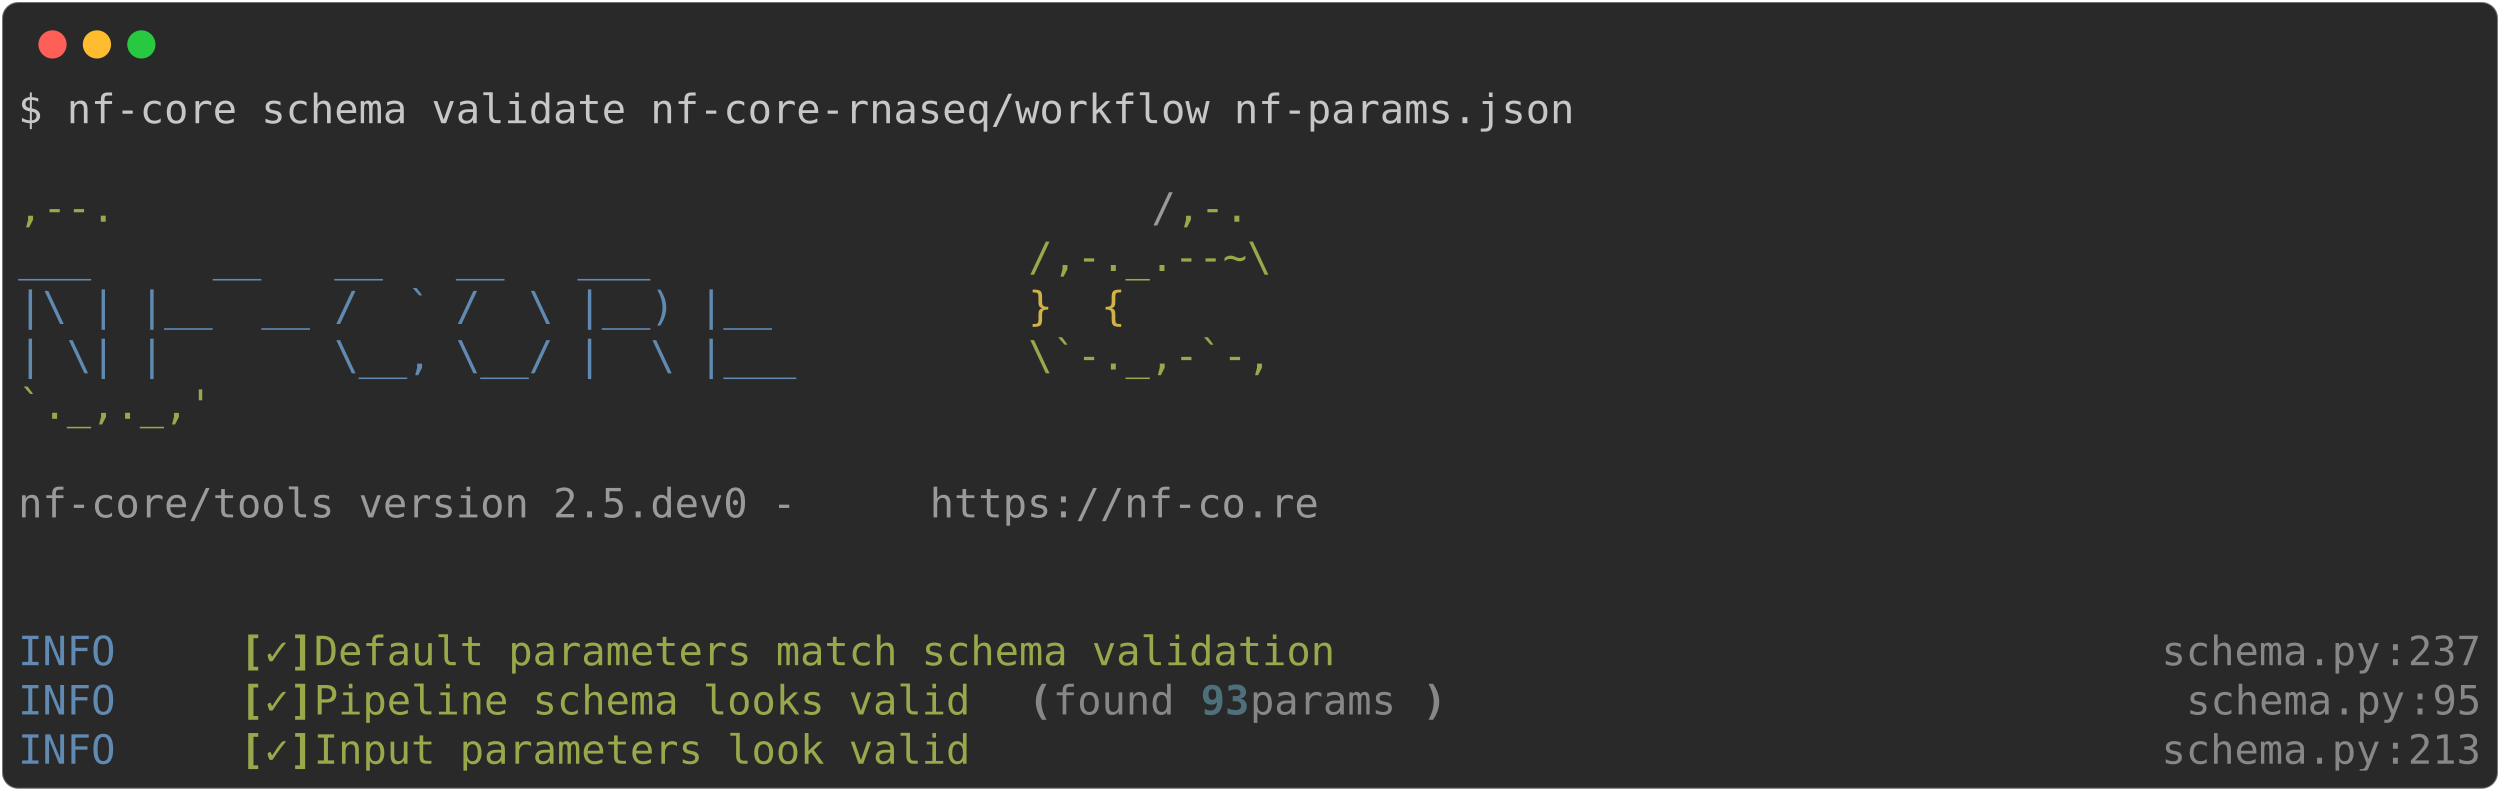
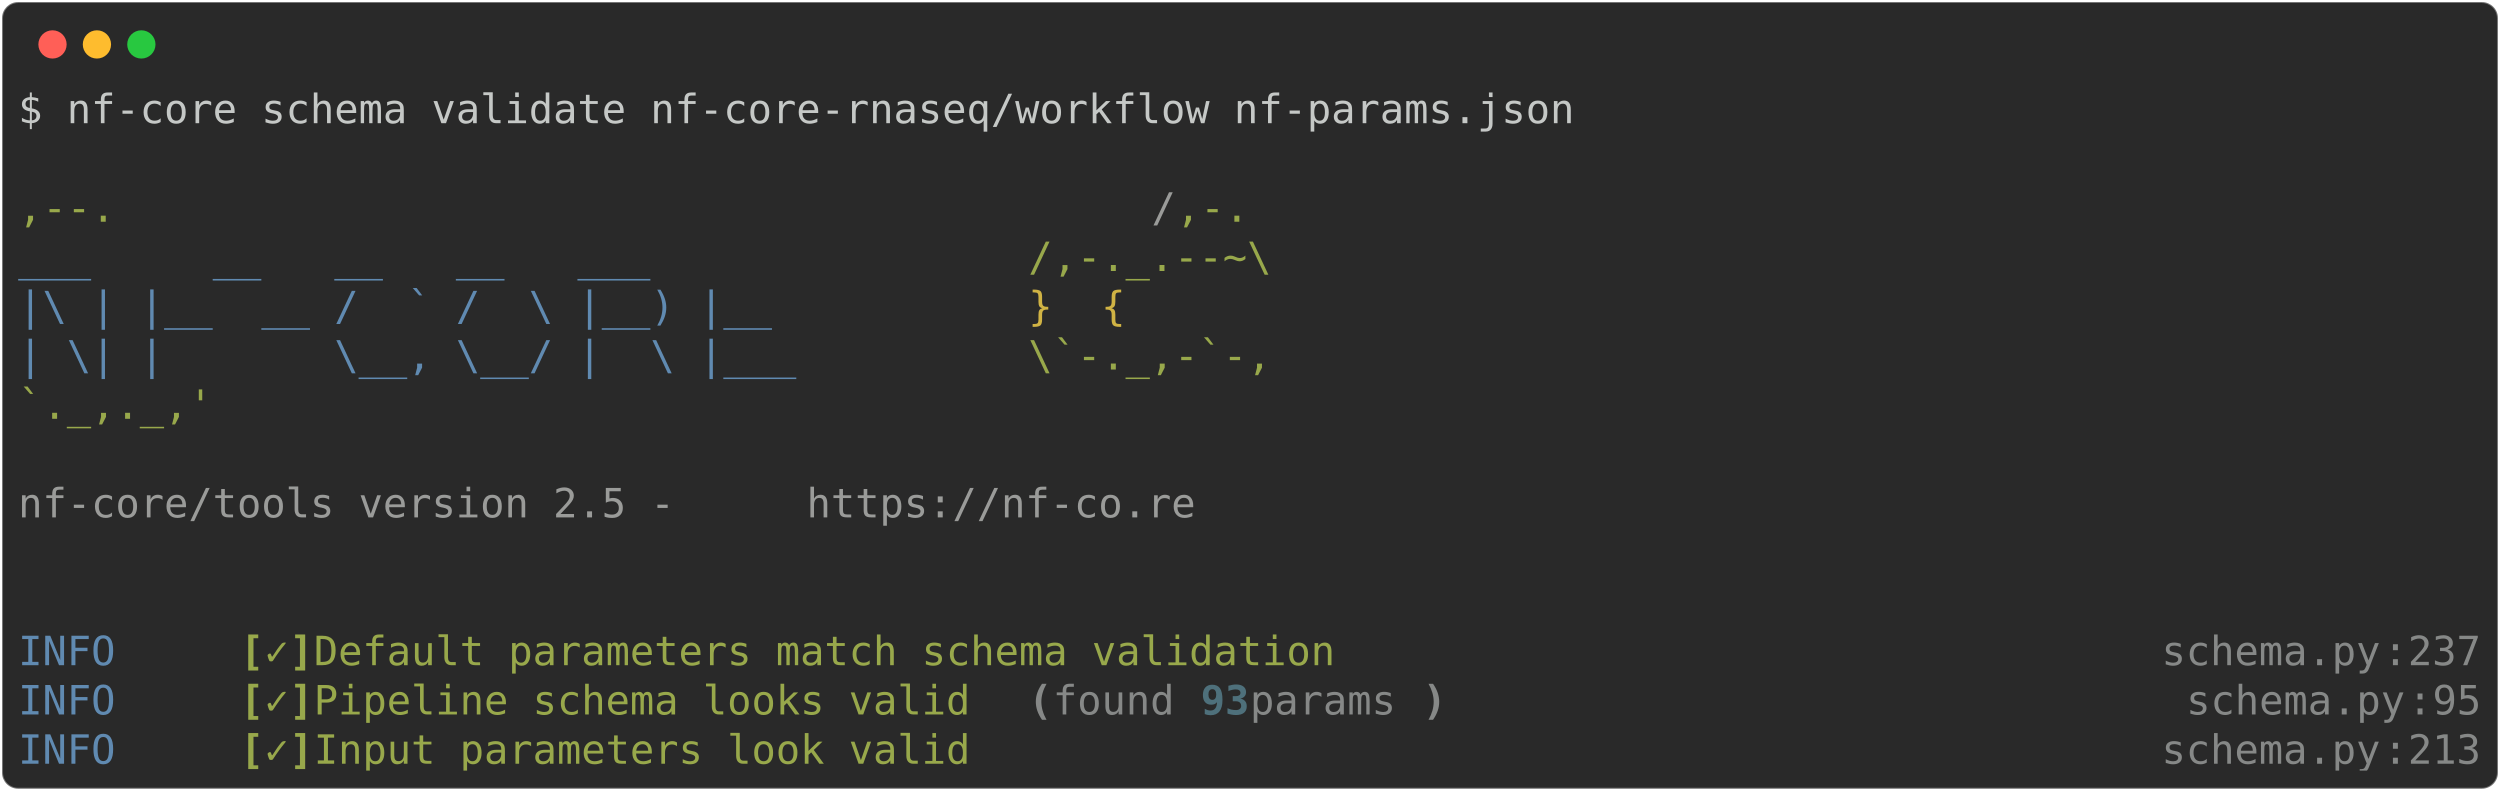
<svg xmlns="http://www.w3.org/2000/svg" class="rich-terminal" viewBox="0 0 1238 391.6">
  <style>

    @font-face {
        font-family: "Fira Code";
        src: local("FiraCode-Regular"),
                url("https://cdnjs.cloudflare.com/ajax/libs/firacode/6.2.0/woff2/FiraCode-Regular.woff2") format("woff2"),
                url("https://cdnjs.cloudflare.com/ajax/libs/firacode/6.2.0/woff/FiraCode-Regular.woff") format("woff");
        font-style: normal;
        font-weight: 400;
    }
    @font-face {
        font-family: "Fira Code";
        src: local("FiraCode-Bold"),
                url("https://cdnjs.cloudflare.com/ajax/libs/firacode/6.2.0/woff2/FiraCode-Bold.woff2") format("woff2"),
                url("https://cdnjs.cloudflare.com/ajax/libs/firacode/6.2.0/woff/FiraCode-Bold.woff") format("woff");
        font-style: bold;
        font-weight: 700;
    }

-     .terminal-3209931885-matrix {
+     .terminal-229550800-matrix {
        font-family: Fira Code, monospace;
        font-size: 20px;
        line-height: 24.4px;
        font-variant-east-asian: full-width;
    }

-     .terminal-3209931885-title {
+     .terminal-229550800-title {
        font-size: 18px;
        font-weight: bold;
        font-family: arial;
    }

-     .terminal-3209931885-r1 { fill: #c5c8c6 }
- .terminal-3209931885-r2 { fill: #98a84b }
- .terminal-3209931885-r3 { fill: #9a9b99 }
- .terminal-3209931885-r4 { fill: #608ab1 }
- .terminal-3209931885-r5 { fill: #d0b344 }
- .terminal-3209931885-r6 { fill: #98a84b;font-weight: bold }
- .terminal-3209931885-r7 { fill: #868887 }
- .terminal-3209931885-r8 { fill: #868887;font-weight: bold }
- .terminal-3209931885-r9 { fill: #4e707b;font-weight: bold }
+     .terminal-229550800-r1 { fill: #c5c8c6 }
+ .terminal-229550800-r2 { fill: #98a84b }
+ .terminal-229550800-r3 { fill: #9a9b99 }
+ .terminal-229550800-r4 { fill: #608ab1 }
+ .terminal-229550800-r5 { fill: #d0b344 }
+ .terminal-229550800-r6 { fill: #98a84b;font-weight: bold }
+ .terminal-229550800-r7 { fill: #868887 }
+ .terminal-229550800-r8 { fill: #868887;font-weight: bold }
+ .terminal-229550800-r9 { fill: #4e707b;font-weight: bold }
    </style>
  <defs>
-     <clipPath id="terminal-3209931885-clip-terminal">
+     <clipPath id="terminal-229550800-clip-terminal">
      <rect x="0" y="0" width="1219.0" height="340.6" />
    </clipPath>
-     <clipPath id="terminal-3209931885-line-0">
+     <clipPath id="terminal-229550800-line-0">
      <rect x="0" y="1.5" width="1220" height="24.65" />
    </clipPath>
-     <clipPath id="terminal-3209931885-line-1">
+     <clipPath id="terminal-229550800-line-1">
      <rect x="0" y="25.9" width="1220" height="24.65" />
    </clipPath>
-     <clipPath id="terminal-3209931885-line-2">
+     <clipPath id="terminal-229550800-line-2">
      <rect x="0" y="50.3" width="1220" height="24.65" />
    </clipPath>
-     <clipPath id="terminal-3209931885-line-3">
+     <clipPath id="terminal-229550800-line-3">
      <rect x="0" y="74.7" width="1220" height="24.65" />
    </clipPath>
-     <clipPath id="terminal-3209931885-line-4">
+     <clipPath id="terminal-229550800-line-4">
      <rect x="0" y="99.1" width="1220" height="24.65" />
    </clipPath>
-     <clipPath id="terminal-3209931885-line-5">
+     <clipPath id="terminal-229550800-line-5">
      <rect x="0" y="123.5" width="1220" height="24.65" />
    </clipPath>
-     <clipPath id="terminal-3209931885-line-6">
+     <clipPath id="terminal-229550800-line-6">
      <rect x="0" y="147.9" width="1220" height="24.65" />
    </clipPath>
-     <clipPath id="terminal-3209931885-line-7">
+     <clipPath id="terminal-229550800-line-7">
      <rect x="0" y="172.3" width="1220" height="24.65" />
    </clipPath>
-     <clipPath id="terminal-3209931885-line-8">
+     <clipPath id="terminal-229550800-line-8">
      <rect x="0" y="196.7" width="1220" height="24.65" />
    </clipPath>
-     <clipPath id="terminal-3209931885-line-9">
+     <clipPath id="terminal-229550800-line-9">
      <rect x="0" y="221.1" width="1220" height="24.65" />
    </clipPath>
-     <clipPath id="terminal-3209931885-line-10">
+     <clipPath id="terminal-229550800-line-10">
      <rect x="0" y="245.5" width="1220" height="24.65" />
    </clipPath>
-     <clipPath id="terminal-3209931885-line-11">
+     <clipPath id="terminal-229550800-line-11">
      <rect x="0" y="269.9" width="1220" height="24.65" />
    </clipPath>
-     <clipPath id="terminal-3209931885-line-12">
+     <clipPath id="terminal-229550800-line-12">
      <rect x="0" y="294.3" width="1220" height="24.65" />
    </clipPath>
  </defs>
  <rect fill="#292929" stroke="rgba(255,255,255,0.35)" stroke-width="1" x="1" y="1" width="1236" height="389.6" rx="8" />
  <g transform="translate(26,22)">
    <circle cx="0" cy="0" r="7" fill="#ff5f57" />
    <circle cx="22" cy="0" r="7" fill="#febc2e" />
    <circle cx="44" cy="0" r="7" fill="#28c840" />
  </g>
-   <g transform="translate(9, 41)" clip-path="url(#terminal-3209931885-clip-terminal)">
-     <g class="terminal-3209931885-matrix">
-       <text class="terminal-3209931885-r1" x="0" y="20" textLength="780.8" clip-path="url(#terminal-3209931885-line-0)">$ nf-core schema validate nf-core-rnaseq/workflow nf-params.json</text>
-       <text class="terminal-3209931885-r1" x="1220" y="20" textLength="12.2" clip-path="url(#terminal-3209931885-line-0)">
+   <g transform="translate(9, 41)" clip-path="url(#terminal-229550800-clip-terminal)">
+     <g class="terminal-229550800-matrix">
+       <text class="terminal-229550800-r1" x="0" y="20" textLength="780.8" clip-path="url(#terminal-229550800-line-0)">$ nf-core schema validate nf-core-rnaseq/workflow nf-params.json</text>
+       <text class="terminal-229550800-r1" x="1220" y="20" textLength="12.2" clip-path="url(#terminal-229550800-line-0)">
</text>
-       <text class="terminal-3209931885-r1" x="1220" y="44.4" textLength="12.2" clip-path="url(#terminal-3209931885-line-1)">
+       <text class="terminal-229550800-r1" x="1220" y="44.4" textLength="12.2" clip-path="url(#terminal-229550800-line-1)">
</text>
-       <text class="terminal-3209931885-r2" x="0" y="68.8" textLength="561.2" clip-path="url(#terminal-3209931885-line-2)">                                          ,--.</text>
-       <text class="terminal-3209931885-r3" x="561.2" y="68.8" textLength="12.2" clip-path="url(#terminal-3209931885-line-2)">/</text>
-       <text class="terminal-3209931885-r2" x="573.4" y="68.8" textLength="36.6" clip-path="url(#terminal-3209931885-line-2)">,-.</text>
-       <text class="terminal-3209931885-r1" x="1220" y="68.8" textLength="12.2" clip-path="url(#terminal-3209931885-line-2)">
+       <text class="terminal-229550800-r2" x="0" y="68.8" textLength="561.2" clip-path="url(#terminal-229550800-line-2)">                                          ,--.</text>
+       <text class="terminal-229550800-r3" x="561.2" y="68.8" textLength="12.2" clip-path="url(#terminal-229550800-line-2)">/</text>
+       <text class="terminal-229550800-r2" x="573.4" y="68.8" textLength="36.6" clip-path="url(#terminal-229550800-line-2)">,-.</text>
+       <text class="terminal-229550800-r1" x="1220" y="68.8" textLength="12.2" clip-path="url(#terminal-229550800-line-2)">
</text>
-       <text class="terminal-3209931885-r4" x="0" y="93.2" textLength="500.2" clip-path="url(#terminal-3209931885-line-3)">          ___     __   __   __   ___     </text>
-       <text class="terminal-3209931885-r2" x="500.2" y="93.2" textLength="122" clip-path="url(#terminal-3209931885-line-3)">/,-._.--~\</text>
-       <text class="terminal-3209931885-r1" x="1220" y="93.2" textLength="12.2" clip-path="url(#terminal-3209931885-line-3)">
+       <text class="terminal-229550800-r4" x="0" y="93.2" textLength="500.2" clip-path="url(#terminal-229550800-line-3)">          ___     __   __   __   ___     </text>
+       <text class="terminal-229550800-r2" x="500.2" y="93.2" textLength="122" clip-path="url(#terminal-229550800-line-3)">/,-._.--~\</text>
+       <text class="terminal-229550800-r1" x="1220" y="93.2" textLength="12.2" clip-path="url(#terminal-229550800-line-3)">
</text>
-       <text class="terminal-3209931885-r4" x="0" y="117.6" textLength="500.2" clip-path="url(#terminal-3209931885-line-4)">    |\ | |__  __ /  ` /  \ |__) |__      </text>
-       <text class="terminal-3209931885-r5" x="500.2" y="117.6" textLength="85.4" clip-path="url(#terminal-3209931885-line-4)">   }  {</text>
-       <text class="terminal-3209931885-r1" x="1220" y="117.6" textLength="12.2" clip-path="url(#terminal-3209931885-line-4)">
+       <text class="terminal-229550800-r4" x="0" y="117.6" textLength="500.2" clip-path="url(#terminal-229550800-line-4)">    |\ | |__  __ /  ` /  \ |__) |__      </text>
+       <text class="terminal-229550800-r5" x="500.2" y="117.6" textLength="85.4" clip-path="url(#terminal-229550800-line-4)">   }  {</text>
+       <text class="terminal-229550800-r1" x="1220" y="117.6" textLength="12.2" clip-path="url(#terminal-229550800-line-4)">
</text>
-       <text class="terminal-3209931885-r4" x="0" y="142" textLength="500.2" clip-path="url(#terminal-3209931885-line-5)">    | \| |       \__, \__/ |  \ |___     </text>
-       <text class="terminal-3209931885-r2" x="500.2" y="142" textLength="122" clip-path="url(#terminal-3209931885-line-5)">\`-._,-`-,</text>
-       <text class="terminal-3209931885-r1" x="1220" y="142" textLength="12.2" clip-path="url(#terminal-3209931885-line-5)">
+       <text class="terminal-229550800-r4" x="0" y="142" textLength="500.2" clip-path="url(#terminal-229550800-line-5)">    | \| |       \__, \__/ |  \ |___     </text>
+       <text class="terminal-229550800-r2" x="500.2" y="142" textLength="122" clip-path="url(#terminal-229550800-line-5)">\`-._,-`-,</text>
+       <text class="terminal-229550800-r1" x="1220" y="142" textLength="12.2" clip-path="url(#terminal-229550800-line-5)">
</text>
-       <text class="terminal-3209931885-r2" x="0" y="166.4" textLength="610" clip-path="url(#terminal-3209931885-line-6)">                                          `._,._,'</text>
-       <text class="terminal-3209931885-r1" x="1220" y="166.4" textLength="12.2" clip-path="url(#terminal-3209931885-line-6)">
+       <text class="terminal-229550800-r2" x="0" y="166.4" textLength="610" clip-path="url(#terminal-229550800-line-6)">                                          `._,._,'</text>
+       <text class="terminal-229550800-r1" x="1220" y="166.4" textLength="12.2" clip-path="url(#terminal-229550800-line-6)">
</text>
-       <text class="terminal-3209931885-r1" x="1220" y="190.8" textLength="12.2" clip-path="url(#terminal-3209931885-line-7)">
+       <text class="terminal-229550800-r1" x="1220" y="190.8" textLength="12.2" clip-path="url(#terminal-229550800-line-7)">
</text>
-       <text class="terminal-3209931885-r3" x="0" y="215.2" textLength="451.4" clip-path="url(#terminal-3209931885-line-8)">    nf-core/tools version 2.5.dev0 - </text>
-       <text class="terminal-3209931885-r3" x="451.4" y="215.2" textLength="195.2" clip-path="url(#terminal-3209931885-line-8)">https://nf-co.re</text>
-       <text class="terminal-3209931885-r1" x="1220" y="215.2" textLength="12.2" clip-path="url(#terminal-3209931885-line-8)">
+       <text class="terminal-229550800-r3" x="0" y="215.2" textLength="390.4" clip-path="url(#terminal-229550800-line-8)">    nf-core/tools version 2.5 - </text>
+       <text class="terminal-229550800-r3" x="390.4" y="215.2" textLength="195.2" clip-path="url(#terminal-229550800-line-8)">https://nf-co.re</text>
+       <text class="terminal-229550800-r1" x="1220" y="215.2" textLength="12.2" clip-path="url(#terminal-229550800-line-8)">
</text>
-       <text class="terminal-3209931885-r1" x="1220" y="239.6" textLength="12.2" clip-path="url(#terminal-3209931885-line-9)">
+       <text class="terminal-229550800-r1" x="1220" y="239.6" textLength="12.2" clip-path="url(#terminal-229550800-line-9)">
</text>
-       <text class="terminal-3209931885-r1" x="1220" y="264" textLength="12.2" clip-path="url(#terminal-3209931885-line-10)">
+       <text class="terminal-229550800-r1" x="1220" y="264" textLength="12.2" clip-path="url(#terminal-229550800-line-10)">
</text>
-       <text class="terminal-3209931885-r4" x="0" y="288.4" textLength="97.6" clip-path="url(#terminal-3209931885-line-11)">INFO    </text>
-       <text class="terminal-3209931885-r6" x="109.8" y="288.4" textLength="12.2" clip-path="url(#terminal-3209931885-line-11)">[</text>
-       <text class="terminal-3209931885-r2" x="122" y="288.4" textLength="12.2" clip-path="url(#terminal-3209931885-line-11)">✓</text>
-       <text class="terminal-3209931885-r6" x="134.2" y="288.4" textLength="12.2" clip-path="url(#terminal-3209931885-line-11)">]</text>
-       <text class="terminal-3209931885-r2" x="146.4" y="288.4" textLength="524.6" clip-path="url(#terminal-3209931885-line-11)"> Default parameters match schema validation</text>
-       <text class="terminal-3209931885-r7" x="1061.4" y="288.4" textLength="109.8" clip-path="url(#terminal-3209931885-line-11)">schema.py</text>
-       <text class="terminal-3209931885-r7" x="1171.2" y="288.4" textLength="12.2" clip-path="url(#terminal-3209931885-line-11)">:</text>
-       <text class="terminal-3209931885-r7" x="1183.4" y="288.4" textLength="36.6" clip-path="url(#terminal-3209931885-line-11)">237</text>
-       <text class="terminal-3209931885-r1" x="1220" y="288.4" textLength="12.2" clip-path="url(#terminal-3209931885-line-11)">
+       <text class="terminal-229550800-r4" x="0" y="288.4" textLength="97.6" clip-path="url(#terminal-229550800-line-11)">INFO    </text>
+       <text class="terminal-229550800-r6" x="109.8" y="288.4" textLength="12.2" clip-path="url(#terminal-229550800-line-11)">[</text>
+       <text class="terminal-229550800-r2" x="122" y="288.4" textLength="12.2" clip-path="url(#terminal-229550800-line-11)">✓</text>
+       <text class="terminal-229550800-r6" x="134.2" y="288.4" textLength="12.2" clip-path="url(#terminal-229550800-line-11)">]</text>
+       <text class="terminal-229550800-r2" x="146.4" y="288.4" textLength="524.6" clip-path="url(#terminal-229550800-line-11)"> Default parameters match schema validation</text>
+       <text class="terminal-229550800-r7" x="1061.4" y="288.4" textLength="109.8" clip-path="url(#terminal-229550800-line-11)">schema.py</text>
+       <text class="terminal-229550800-r7" x="1171.2" y="288.4" textLength="12.2" clip-path="url(#terminal-229550800-line-11)">:</text>
+       <text class="terminal-229550800-r7" x="1183.4" y="288.4" textLength="36.6" clip-path="url(#terminal-229550800-line-11)">237</text>
+       <text class="terminal-229550800-r1" x="1220" y="288.4" textLength="12.2" clip-path="url(#terminal-229550800-line-11)">
</text>
-       <text class="terminal-3209931885-r4" x="0" y="312.8" textLength="97.6" clip-path="url(#terminal-3209931885-line-12)">INFO    </text>
-       <text class="terminal-3209931885-r6" x="109.8" y="312.8" textLength="12.2" clip-path="url(#terminal-3209931885-line-12)">[</text>
-       <text class="terminal-3209931885-r2" x="122" y="312.8" textLength="12.2" clip-path="url(#terminal-3209931885-line-12)">✓</text>
-       <text class="terminal-3209931885-r6" x="134.2" y="312.8" textLength="12.2" clip-path="url(#terminal-3209931885-line-12)">]</text>
-       <text class="terminal-3209931885-r2" x="146.4" y="312.8" textLength="341.6" clip-path="url(#terminal-3209931885-line-12)"> Pipeline schema looks valid</text>
-       <text class="terminal-3209931885-r8" x="500.2" y="312.8" textLength="12.2" clip-path="url(#terminal-3209931885-line-12)">(</text>
-       <text class="terminal-3209931885-r7" x="512.4" y="312.8" textLength="73.2" clip-path="url(#terminal-3209931885-line-12)">found </text>
-       <text class="terminal-3209931885-r9" x="585.6" y="312.8" textLength="24.4" clip-path="url(#terminal-3209931885-line-12)">93</text>
-       <text class="terminal-3209931885-r7" x="610" y="312.8" textLength="85.4" clip-path="url(#terminal-3209931885-line-12)"> params</text>
-       <text class="terminal-3209931885-r8" x="695.4" y="312.8" textLength="12.2" clip-path="url(#terminal-3209931885-line-12)">)</text>
-       <text class="terminal-3209931885-r7" x="1073.6" y="312.8" textLength="109.8" clip-path="url(#terminal-3209931885-line-12)">schema.py</text>
-       <text class="terminal-3209931885-r7" x="1183.4" y="312.8" textLength="12.2" clip-path="url(#terminal-3209931885-line-12)">:</text>
-       <text class="terminal-3209931885-r7" x="1195.6" y="312.8" textLength="24.4" clip-path="url(#terminal-3209931885-line-12)">95</text>
-       <text class="terminal-3209931885-r1" x="1220" y="312.8" textLength="12.2" clip-path="url(#terminal-3209931885-line-12)">
+       <text class="terminal-229550800-r4" x="0" y="312.8" textLength="97.6" clip-path="url(#terminal-229550800-line-12)">INFO    </text>
+       <text class="terminal-229550800-r6" x="109.8" y="312.8" textLength="12.2" clip-path="url(#terminal-229550800-line-12)">[</text>
+       <text class="terminal-229550800-r2" x="122" y="312.8" textLength="12.2" clip-path="url(#terminal-229550800-line-12)">✓</text>
+       <text class="terminal-229550800-r6" x="134.2" y="312.8" textLength="12.2" clip-path="url(#terminal-229550800-line-12)">]</text>
+       <text class="terminal-229550800-r2" x="146.4" y="312.8" textLength="341.6" clip-path="url(#terminal-229550800-line-12)"> Pipeline schema looks valid</text>
+       <text class="terminal-229550800-r8" x="500.2" y="312.8" textLength="12.2" clip-path="url(#terminal-229550800-line-12)">(</text>
+       <text class="terminal-229550800-r7" x="512.4" y="312.8" textLength="73.2" clip-path="url(#terminal-229550800-line-12)">found </text>
+       <text class="terminal-229550800-r9" x="585.6" y="312.8" textLength="24.4" clip-path="url(#terminal-229550800-line-12)">93</text>
+       <text class="terminal-229550800-r7" x="610" y="312.8" textLength="85.4" clip-path="url(#terminal-229550800-line-12)"> params</text>
+       <text class="terminal-229550800-r8" x="695.4" y="312.8" textLength="12.2" clip-path="url(#terminal-229550800-line-12)">)</text>
+       <text class="terminal-229550800-r7" x="1073.6" y="312.8" textLength="109.8" clip-path="url(#terminal-229550800-line-12)">schema.py</text>
+       <text class="terminal-229550800-r7" x="1183.4" y="312.8" textLength="12.2" clip-path="url(#terminal-229550800-line-12)">:</text>
+       <text class="terminal-229550800-r7" x="1195.6" y="312.8" textLength="24.4" clip-path="url(#terminal-229550800-line-12)">95</text>
+       <text class="terminal-229550800-r1" x="1220" y="312.8" textLength="12.2" clip-path="url(#terminal-229550800-line-12)">
</text>
-       <text class="terminal-3209931885-r4" x="0" y="337.2" textLength="97.6" clip-path="url(#terminal-3209931885-line-13)">INFO    </text>
-       <text class="terminal-3209931885-r6" x="109.8" y="337.2" textLength="12.2" clip-path="url(#terminal-3209931885-line-13)">[</text>
-       <text class="terminal-3209931885-r2" x="122" y="337.2" textLength="12.2" clip-path="url(#terminal-3209931885-line-13)">✓</text>
-       <text class="terminal-3209931885-r6" x="134.2" y="337.2" textLength="12.2" clip-path="url(#terminal-3209931885-line-13)">]</text>
-       <text class="terminal-3209931885-r2" x="146.4" y="337.2" textLength="341.6" clip-path="url(#terminal-3209931885-line-13)"> Input parameters look valid</text>
-       <text class="terminal-3209931885-r7" x="1061.4" y="337.2" textLength="109.8" clip-path="url(#terminal-3209931885-line-13)">schema.py</text>
-       <text class="terminal-3209931885-r7" x="1171.2" y="337.2" textLength="12.2" clip-path="url(#terminal-3209931885-line-13)">:</text>
-       <text class="terminal-3209931885-r7" x="1183.4" y="337.2" textLength="36.6" clip-path="url(#terminal-3209931885-line-13)">213</text>
-       <text class="terminal-3209931885-r1" x="1220" y="337.2" textLength="12.2" clip-path="url(#terminal-3209931885-line-13)">
+       <text class="terminal-229550800-r4" x="0" y="337.2" textLength="97.6" clip-path="url(#terminal-229550800-line-13)">INFO    </text>
+       <text class="terminal-229550800-r6" x="109.8" y="337.2" textLength="12.2" clip-path="url(#terminal-229550800-line-13)">[</text>
+       <text class="terminal-229550800-r2" x="122" y="337.2" textLength="12.2" clip-path="url(#terminal-229550800-line-13)">✓</text>
+       <text class="terminal-229550800-r6" x="134.2" y="337.2" textLength="12.2" clip-path="url(#terminal-229550800-line-13)">]</text>
+       <text class="terminal-229550800-r2" x="146.4" y="337.2" textLength="341.6" clip-path="url(#terminal-229550800-line-13)"> Input parameters look valid</text>
+       <text class="terminal-229550800-r7" x="1061.4" y="337.2" textLength="109.8" clip-path="url(#terminal-229550800-line-13)">schema.py</text>
+       <text class="terminal-229550800-r7" x="1171.2" y="337.2" textLength="12.2" clip-path="url(#terminal-229550800-line-13)">:</text>
+       <text class="terminal-229550800-r7" x="1183.4" y="337.2" textLength="36.6" clip-path="url(#terminal-229550800-line-13)">213</text>
+       <text class="terminal-229550800-r1" x="1220" y="337.2" textLength="12.2" clip-path="url(#terminal-229550800-line-13)">
</text>
    </g>
  </g>
</svg>
